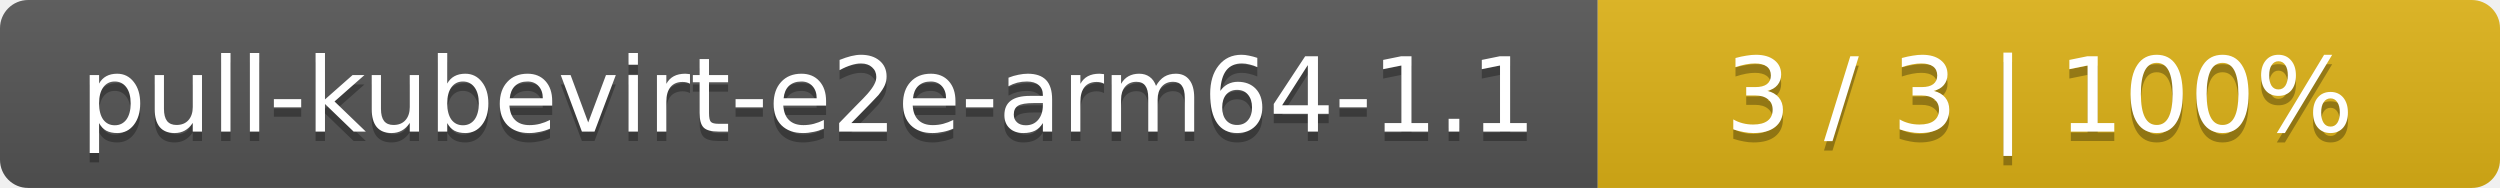
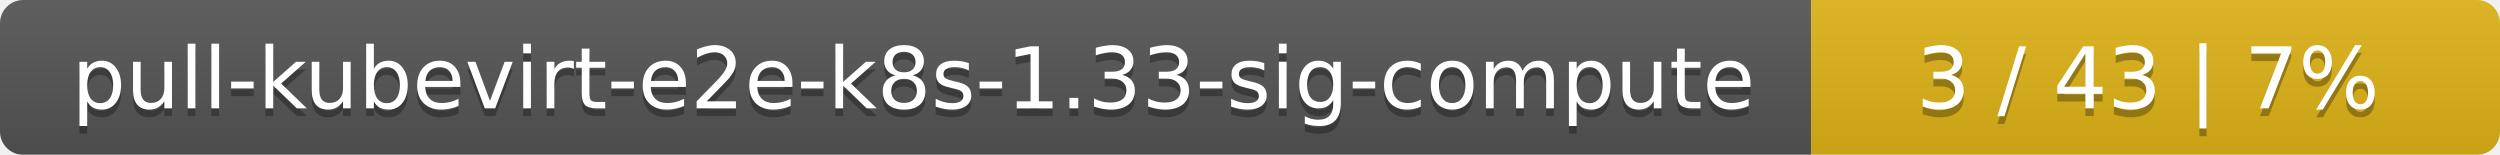
- <svg xmlns="http://www.w3.org/2000/svg" width="266" height="20">
+ <svg xmlns="http://www.w3.org/2000/svg" width="323" height="20">
  <linearGradient id="smooth" x2="0" y2="100%">
    <stop offset="0" stop-color="#bbb" stop-opacity=".1" />
    <stop offset="1" stop-opacity=".1" />
  </linearGradient>
  <mask id="round">
-     <rect width="266" height="20" rx="3" fill="#fff" />
+     <rect width="323" height="20" rx="3" fill="#fff" />
  </mask>
  <g mask="url(#round)">
-     <rect width="170" height="20" fill="#555" />
-     <rect x="170" width="96" height="20" fill="#dfb317" />
-     <rect width="266" height="20" fill="url(#smooth)" />
+     <rect width="234" height="20" fill="#555" />
+     <rect x="234" width="89" height="20" fill="#dfb317" />
+     <rect width="323" height="20" fill="url(#smooth)" />
  </g>
  <g fill="#fff" text-anchor="middle" font-family="DejaVu Sans,Verdana,Geneva,sans-serif" font-size="11">
-     <text x="86" y="15" fill="#010101" fill-opacity=".3">pull-kubevirt-e2e-arm64-1.1</text>
-     <text x="86" y="14">pull-kubevirt-e2e-arm64-1.1</text>
-     <text x="217" y="15" fill="#010101" fill-opacity=".3">3 / 3    |    100%</text>
-     <text x="217" y="14">3 / 3    |    100%</text>
+     <text x="118" y="15" fill="#010101" fill-opacity=".3">pull-kubevirt-e2e-k8s-1.33-sig-compute</text>
+     <text x="118" y="14">pull-kubevirt-e2e-k8s-1.33-sig-compute</text>
+     <text x="277.5" y="15" fill="#010101" fill-opacity=".3">3 / 43    |    7%</text>
+     <text x="277.5" y="14">3 / 43    |    7%</text>
  </g>
</svg>
